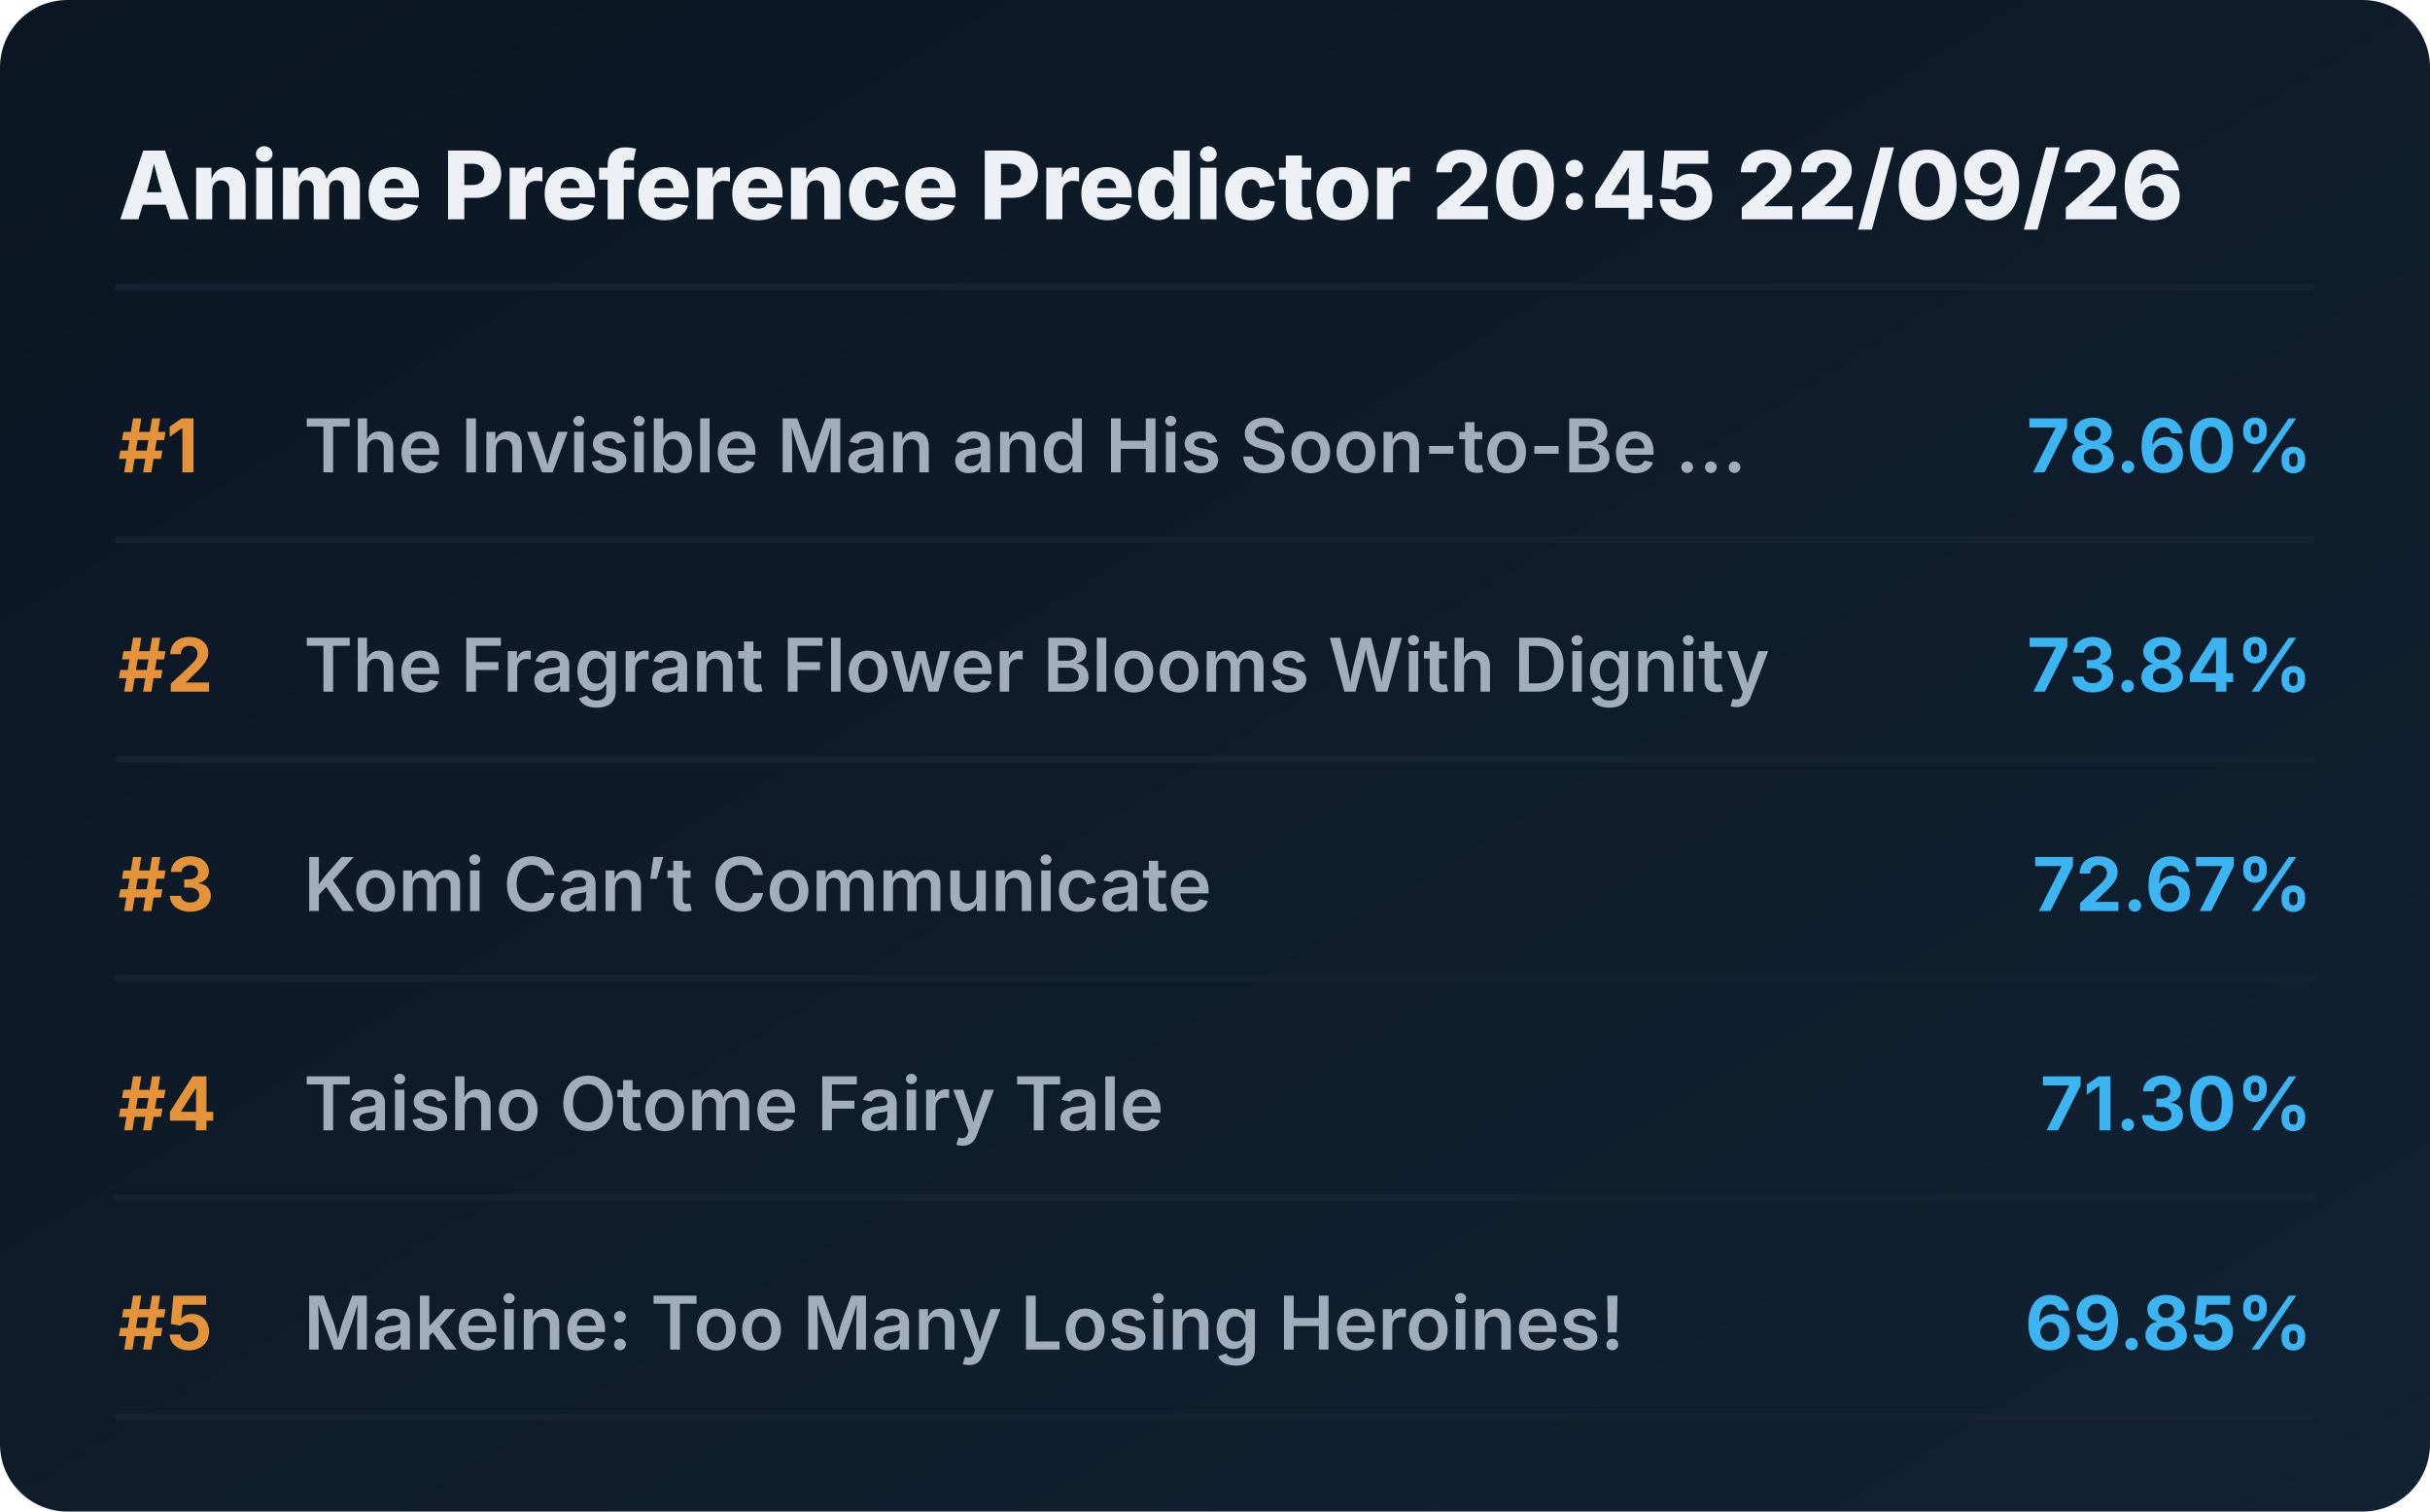
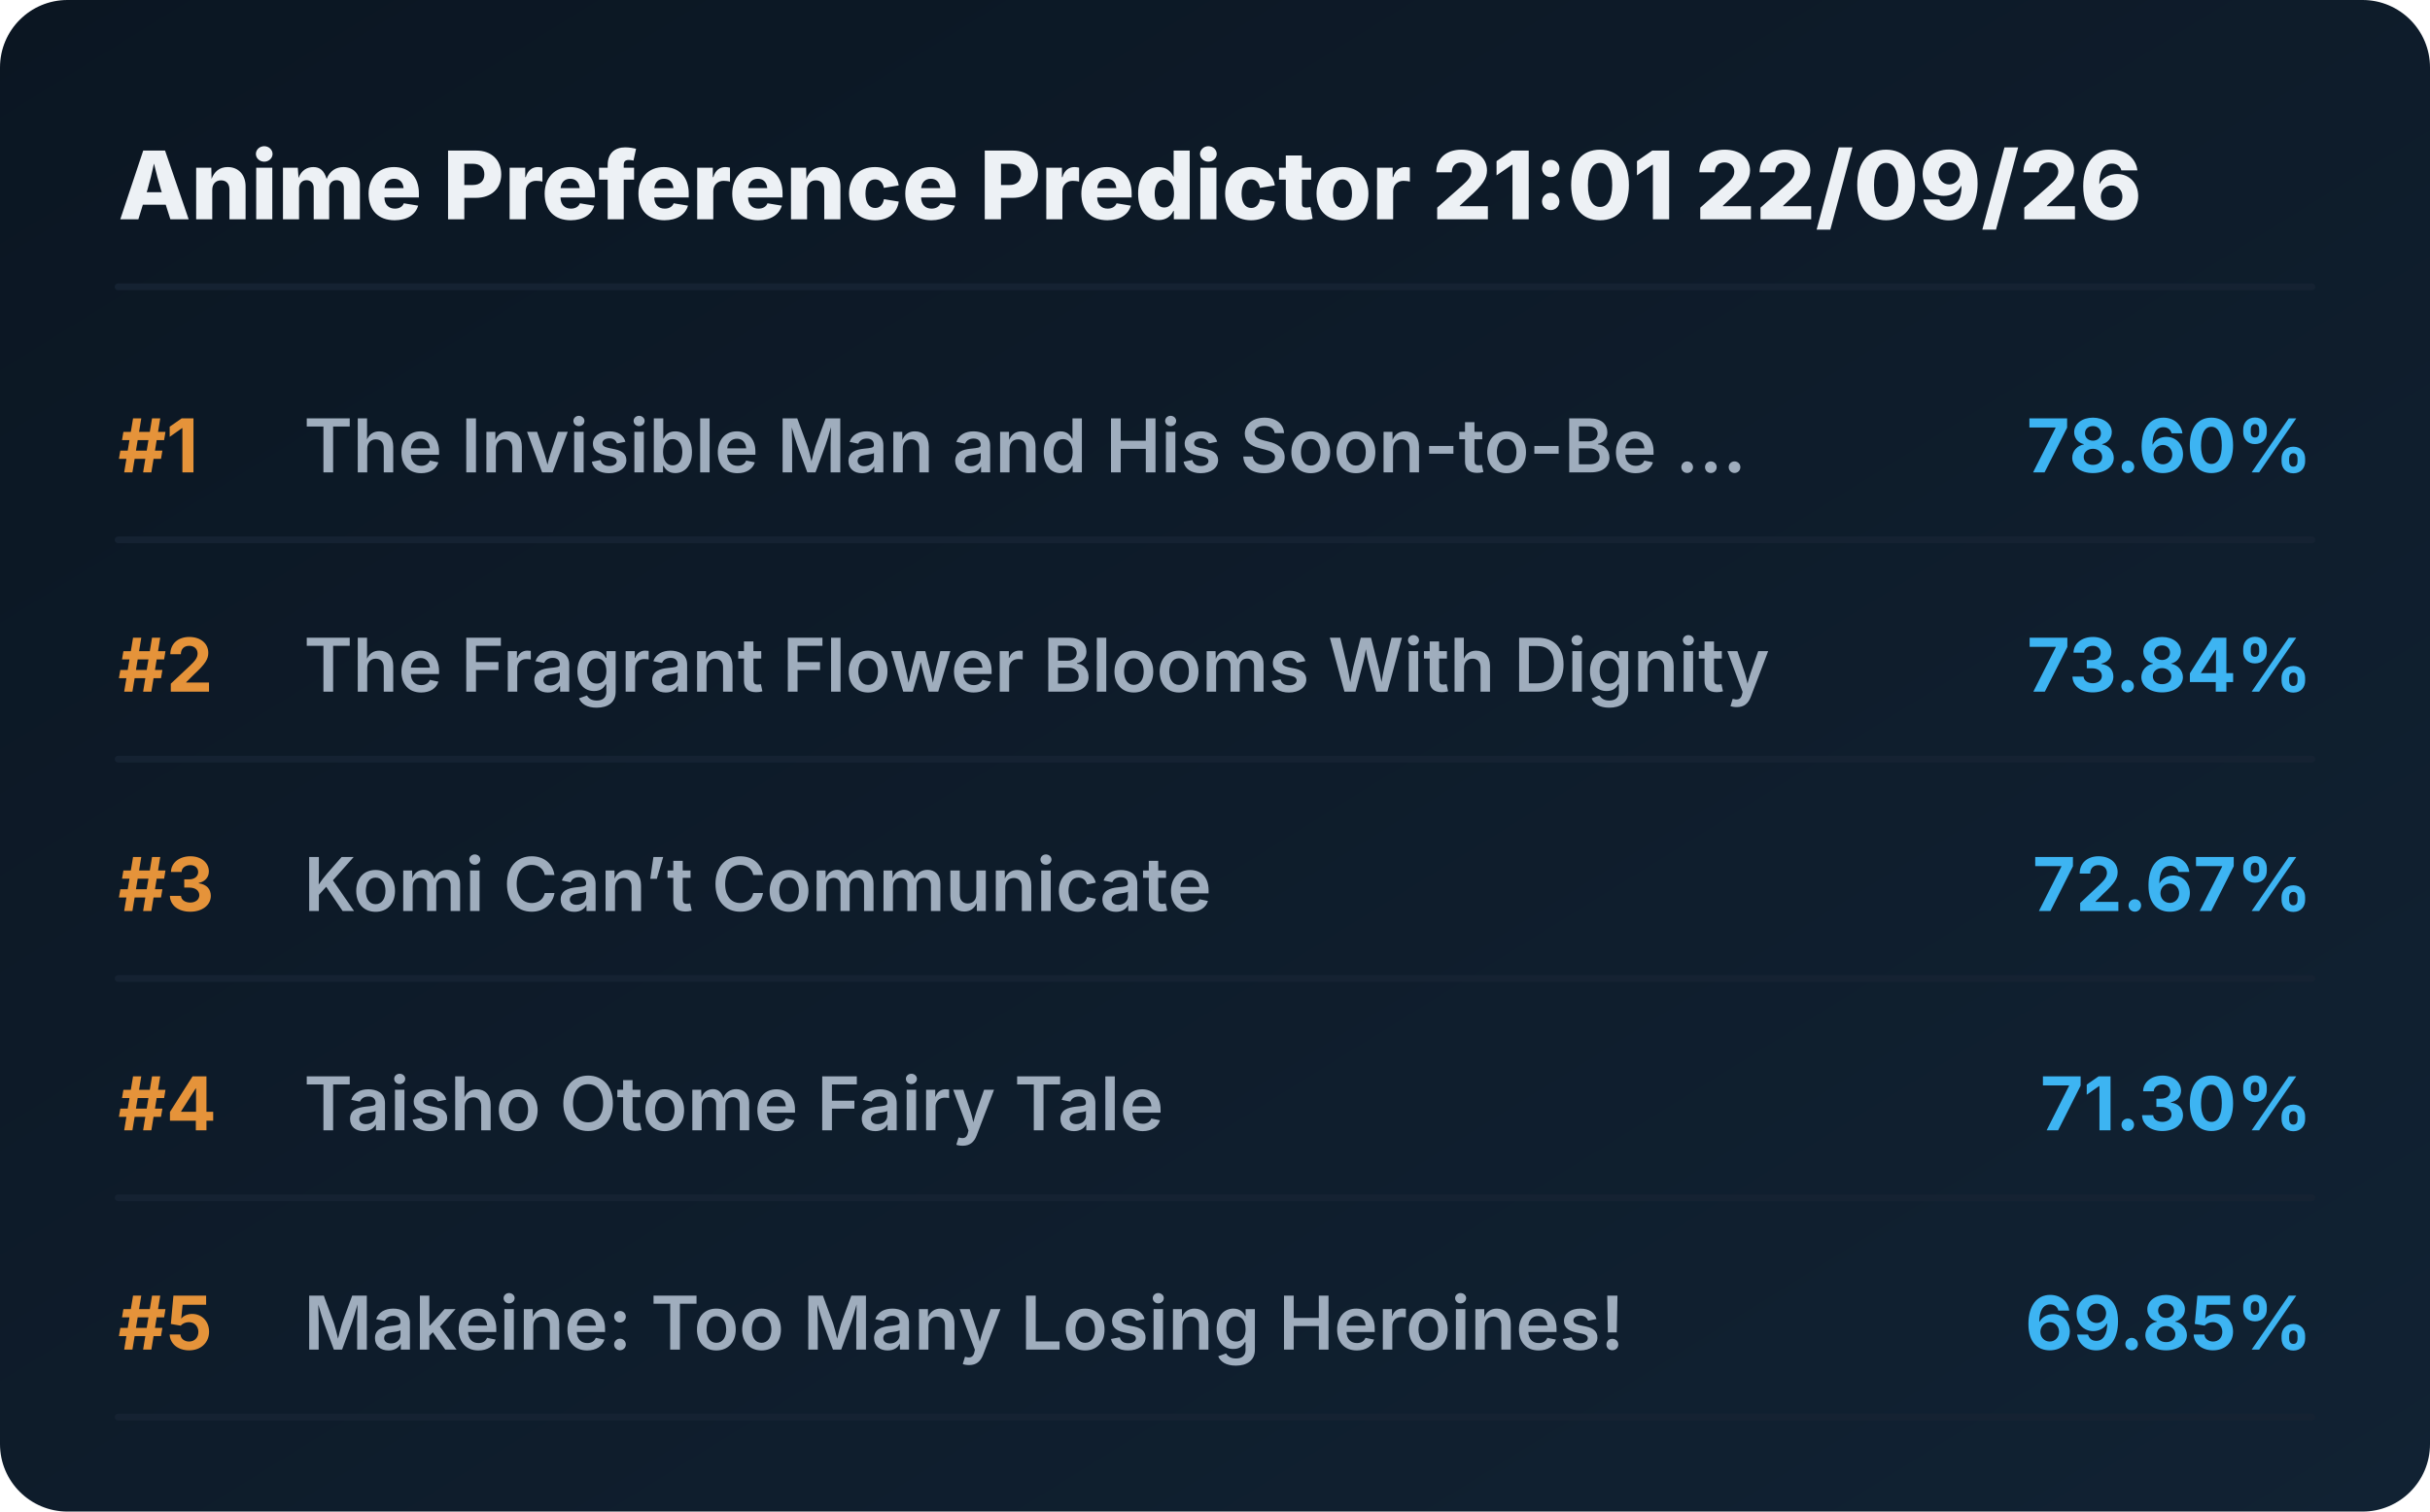
<svg xmlns="http://www.w3.org/2000/svg" viewBox="0 0 720 448" preserveAspectRatio="xMidYMid meet" style="width: 100%; height: auto; max-width: 720px;">
  <defs>
    <linearGradient id="boxGrad" x1="0%" y1="0%" x2="100%" y2="100%">
      <stop offset="0%" stop-color="#0b1622" />
      <stop offset="100%" stop-color="#112233" />
    </linearGradient>
    <clipPath id="titleClip">
      <rect x="90" y="0" width="510" height="100%" />
    </clipPath>
  </defs>
  <style>
    .bg { fill: url(#boxGrad); rx: 20px; }
    .header { font-family: 'Overpass', 'Inter', system-ui, sans-serif; font-weight: 800; font-size: 28px; fill: #edf1f5; }
    .rank { font-family: 'Overpass', 'Inter', system-ui, sans-serif; font-weight: 700; font-size: 22px; fill: #e5933a; }
    .title { font-family: 'Overpass', 'Inter', system-ui, sans-serif; font-weight: 600; font-size: 22px; fill: #9fadbd; }
    .score { font-family: 'Overpass', 'Inter', system-ui, sans-serif; font-weight: 700; font-size: 22px; fill: #3db4f2; }
    .line { stroke: #152232; stroke-width: 2; stroke-linecap: round; }
  </style>
  <rect class="bg" width="720" height="448" />
-   <text x="35" y="65" class="header">Anime Preference Predictor 20:45 22/09/26</text>
+   <text x="35" y="65" class="header">Anime Preference Predictor 21:01 22/09/26</text>
  <line x1="35" y1="85" x2="685" y2="85" class="line" />
  <g transform="translate(0, 0)">
    <text x="35" y="140" class="rank">#1</text>
    <text x="90" y="140" class="title">The Invisible Man and His Soon-to-Be ...</text>
    <text x="685" y="140" class="score" text-anchor="end">78.60%</text>
    <line x1="35" y1="160" x2="685" y2="160" class="line" />
  </g>
  <g transform="translate(0, 65)">
    <text x="35" y="140" class="rank">#2</text>
    <text x="90" y="140" class="title">The Fragrant Flower Blooms With Dignity</text>
    <text x="685" y="140" class="score" text-anchor="end">73.84%</text>
    <line x1="35" y1="160" x2="685" y2="160" class="line" />
  </g>
  <g transform="translate(0, 130)">
    <text x="35" y="140" class="rank">#3</text>
    <text x="90" y="140" class="title">Komi Can’t Communicate</text>
    <text x="685" y="140" class="score" text-anchor="end">72.67%</text>
    <line x1="35" y1="160" x2="685" y2="160" class="line" />
  </g>
  <g transform="translate(0, 195)">
    <text x="35" y="140" class="rank">#4</text>
    <text x="90" y="140" class="title">Taisho Otome Fairy Tale</text>
    <text x="685" y="140" class="score" text-anchor="end">71.30%</text>
    <line x1="35" y1="160" x2="685" y2="160" class="line" />
  </g>
  <g transform="translate(0, 260)">
    <text x="35" y="140" class="rank">#5</text>
    <text x="90" y="140" class="title">Makeine: Too Many Losing Heroines!</text>
    <text x="685" y="140" class="score" text-anchor="end">69.85%</text>
    <line x1="35" y1="160" x2="685" y2="160" class="line" />
  </g>
</svg>
